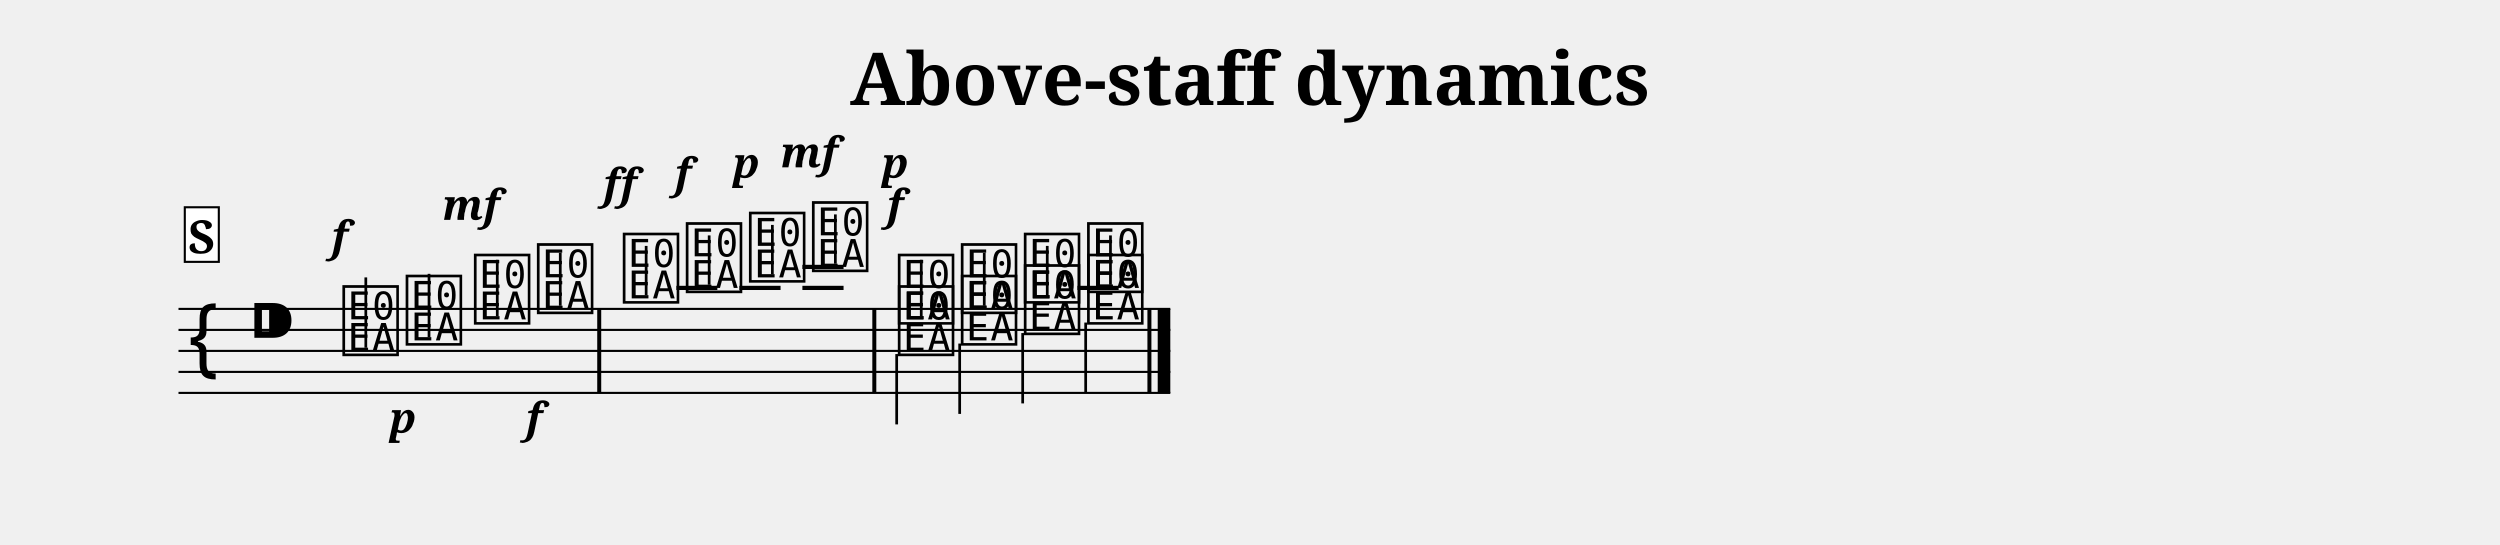
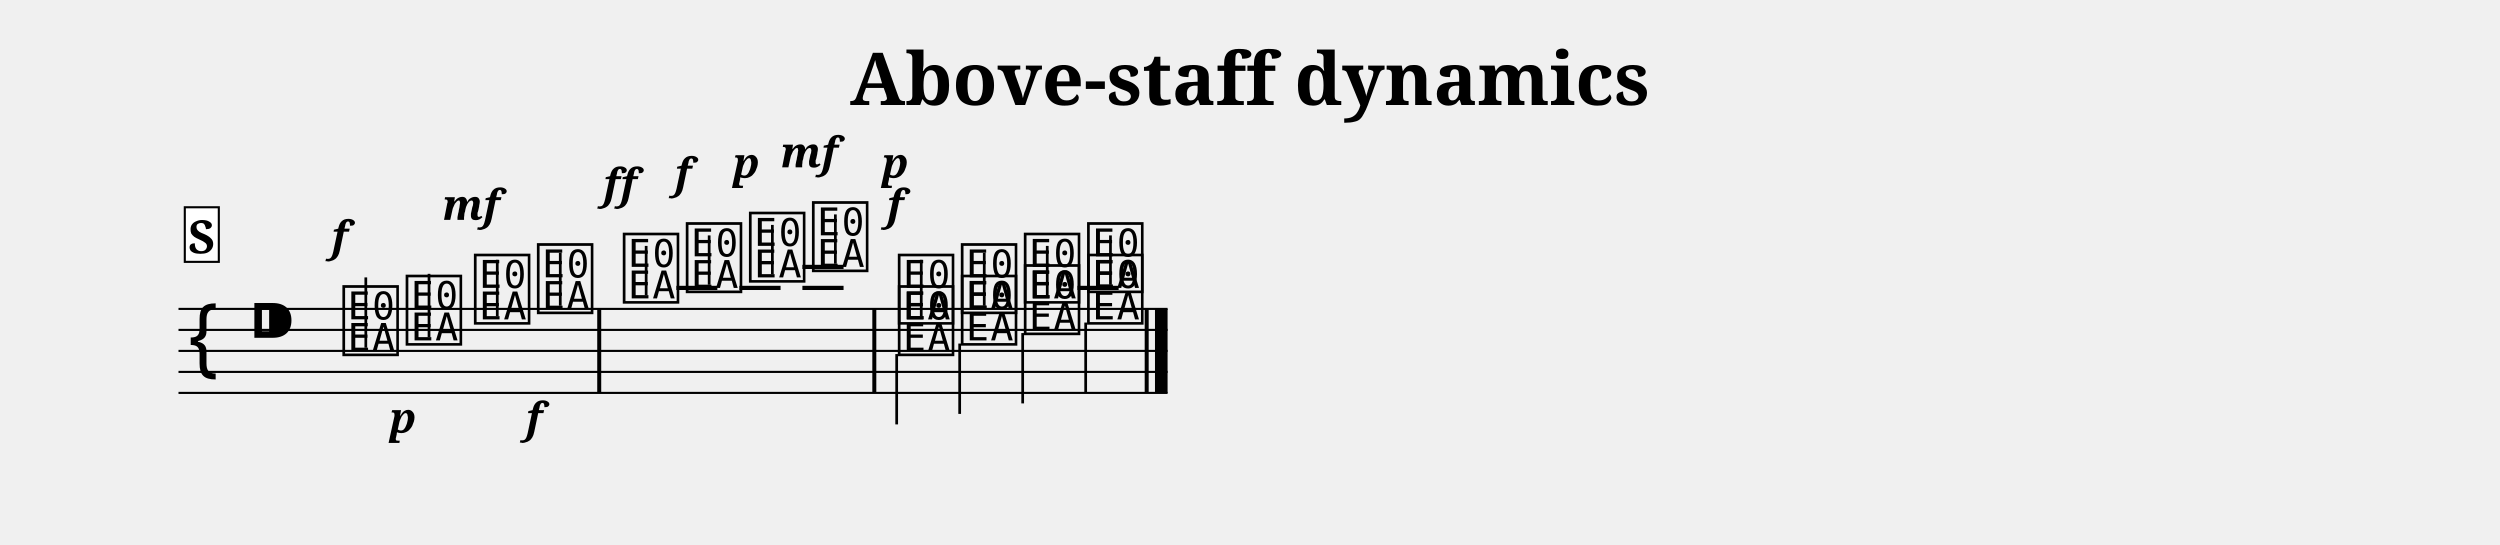
<svg xmlns="http://www.w3.org/2000/svg" width="1190.5" height="259.1" viewBox="0 0 119.05 25.91" font-family="serif">
  <style>
  @font-face { font-family: 'Emmentaler'; src: local('Emmentaler'); }
  .music { font-family: 'Emmentaler', serif; }
</style>
  <text x="59.52" y="5.00" font-size="3.49" font-weight="bold" text-anchor="middle" data-pos="629">Above-staff dynamics</text>
  <g transform="translate(8.50,0.00) scale(1,1)">
-     <line x1="0.00" y1="14.71" x2="47.23" y2="14.71" stroke="#000000" stroke-width="0.100" />
-     <line x1="0.00" y1="15.71" x2="47.23" y2="15.71" stroke="#000000" stroke-width="0.100" />
-     <line x1="0.00" y1="16.71" x2="47.23" y2="16.71" stroke="#000000" stroke-width="0.100" />
-     <line x1="0.00" y1="17.71" x2="47.23" y2="17.71" stroke="#000000" stroke-width="0.100" />
-     <line x1="0.00" y1="18.71" x2="47.23" y2="18.71" stroke="#000000" stroke-width="0.100" />
+     <line x1="0.00" y1="14.71" x2="47.10" y2="14.71" stroke="#000000" stroke-width="0.100" />
+     <line x1="0.00" y1="15.71" x2="47.10" y2="15.71" stroke="#000000" stroke-width="0.100" />
+     <line x1="0.00" y1="16.71" x2="47.10" y2="16.71" stroke="#000000" stroke-width="0.100" />
+     <line x1="0.00" y1="17.71" x2="47.10" y2="17.71" stroke="#000000" stroke-width="0.100" />
+     <line x1="0.00" y1="18.71" x2="47.10" y2="18.71" stroke="#000000" stroke-width="0.100" />
    <text class="music" x="0.30" y="17.71" font-size="4.00" data-pos="661"></text>
    <text class="music" x="3.30" y="16.71" font-size="4.00"></text>
    <line x1="23.71" y1="13.71" x2="25.66" y2="13.71" stroke="#000000" stroke-width="0.200" />
    <line x1="26.71" y1="13.71" x2="28.67" y2="13.71" stroke="#000000" stroke-width="0.200" />
    <line x1="29.71" y1="13.71" x2="31.67" y2="13.71" stroke="#000000" stroke-width="0.200" />
    <line x1="29.71" y1="12.71" x2="31.67" y2="12.71" stroke="#000000" stroke-width="0.200" />
    <line x1="42.81" y1="13.71" x2="44.77" y2="13.71" stroke="#000000" stroke-width="0.200" />
    <text class="music" x="7.68" y="16.71" font-size="4.00" data-pos="693"></text>
    <line x1="8.92" y1="16.56" x2="8.92" y2="13.21" stroke="#000000" stroke-width="0.130" />
    <text class="music" x="10.69" y="16.21" font-size="4.00" data-pos="704"></text>
    <line x1="11.93" y1="16.06" x2="11.93" y2="13.04" stroke="#000000" stroke-width="0.130" />
    <text class="music" x="13.94" y="15.21" font-size="4.00" data-pos="709"></text>
    <line x1="15.18" y1="15.06" x2="15.18" y2="12.37" stroke="#000000" stroke-width="0.130" />
    <text class="music" x="16.94" y="14.71" font-size="4.00" data-pos="717"></text>
    <line x1="18.18" y1="14.56" x2="18.18" y2="12.04" stroke="#000000" stroke-width="0.130" />
    <text class="music" x="21.03" y="14.21" font-size="4.00" data-pos="724"></text>
    <line x1="22.27" y1="14.06" x2="22.27" y2="11.71" stroke="#000000" stroke-width="0.130" />
    <text class="music" x="24.03" y="13.71" font-size="4.00" data-pos="737"></text>
    <line x1="25.27" y1="13.56" x2="25.27" y2="11.21" stroke="#000000" stroke-width="0.130" />
    <text class="music" x="27.04" y="13.21" font-size="4.00" data-pos="744"></text>
    <line x1="28.28" y1="13.06" x2="28.28" y2="10.71" stroke="#000000" stroke-width="0.130" />
    <text class="music" x="30.04" y="12.71" font-size="4.00" data-pos="751"></text>
    <line x1="31.28" y1="12.56" x2="31.28" y2="10.21" stroke="#000000" stroke-width="0.130" />
    <text class="music" x="34.13" y="15.21" font-size="4.00" data-pos="774"></text>
    <line x1="35.37" y1="15.06" x2="35.37" y2="12.37" stroke="#000000" stroke-width="0.130" />
    <text class="music" x="37.13" y="14.71" font-size="4.00" data-pos="782"></text>
    <line x1="38.37" y1="14.56" x2="38.37" y2="12.04" stroke="#000000" stroke-width="0.130" />
    <text class="music" x="40.13" y="14.21" font-size="4.00" data-pos="785"></text>
    <line x1="41.37" y1="14.06" x2="41.37" y2="11.71" stroke="#000000" stroke-width="0.130" />
    <text class="music" x="43.14" y="13.71" font-size="4.00" data-pos="788"></text>
    <line x1="44.38" y1="13.56" x2="44.38" y2="11.21" stroke="#000000" stroke-width="0.130" />
    <text class="music" x="34.13" y="16.71" font-size="4.00" data-pos="801"></text>
    <line x1="34.20" y1="16.86" x2="34.20" y2="20.21" stroke="#000000" stroke-width="0.130" />
    <text class="music" x="37.13" y="16.21" font-size="4.00" data-pos="808"></text>
    <line x1="37.20" y1="16.36" x2="37.20" y2="19.71" stroke="#000000" stroke-width="0.130" />
    <text class="music" x="40.13" y="15.71" font-size="4.00" data-pos="811"></text>
    <line x1="40.20" y1="15.86" x2="40.20" y2="19.21" stroke="#000000" stroke-width="0.130" />
    <text class="music" x="43.14" y="15.21" font-size="4.00" data-pos="814"></text>
    <line x1="43.20" y1="15.36" x2="43.20" y2="18.71" stroke="#000000" stroke-width="0.130" />
    <rect x="19.94" y="14.71" width="0.19" height="4.00" data-pos="722" />
    <rect x="33.04" y="14.71" width="0.19" height="4.00" data-pos="760" />
-     <rect x="46.14" y="14.71" width="0.19" height="4.00" data-pos="819" />
-     <rect x="46.63" y="14.71" width="0.60" height="4.00" data-pos="819" />
+     <rect x="46.01" y="14.71" width="0.19" height="4.00" data-pos="819" />
+     <rect x="46.50" y="14.71" width="0.60" height="4.00" data-pos="819" />
    <text x="7.68" y="11.97" font-size="2.00" font-weight="bold" font-style="italic" text-anchor="middle" data-pos="699">f</text>
    <text x="10.69" y="20.61" font-size="2.00" font-weight="bold" font-style="italic" text-anchor="middle" data-pos="706">p</text>
    <text x="13.94" y="10.47" font-size="2.00" font-weight="bold" font-style="italic" text-anchor="middle" data-pos="711">mf</text>
    <text x="16.94" y="20.61" font-size="2.00" font-weight="bold" font-style="italic" text-anchor="middle" data-pos="719">f</text>
    <text x="21.03" y="9.47" font-size="2.00" font-weight="bold" font-style="italic" text-anchor="middle" data-pos="731">ff</text>
    <text x="24.03" y="8.97" font-size="2.00" font-weight="bold" font-style="italic" text-anchor="middle" data-pos="739">f</text>
    <text x="27.04" y="8.47" font-size="2.00" font-weight="bold" font-style="italic" text-anchor="middle" data-pos="746">p</text>
    <text x="30.04" y="7.97" font-size="2.00" font-weight="bold" font-style="italic" text-anchor="middle" data-pos="754">mf</text>
    <text x="34.13" y="10.47" font-size="2.00" font-weight="bold" font-style="italic" text-anchor="middle" data-pos="777">f</text>
    <text x="34.13" y="8.47" font-size="2.00" font-weight="bold" font-style="italic" text-anchor="middle" data-pos="803">p</text>
    <rect x="0.30" y="9.87" width="1.62" height="2.60" fill="#FFFFFF" stroke="#000000" stroke-width="0.100" data-pos="675" />
    <text x="1.11" y="12.07" font-size="2.20" font-weight="bold" text-anchor="middle" data-pos="675">S</text>
  </g>
</svg>
